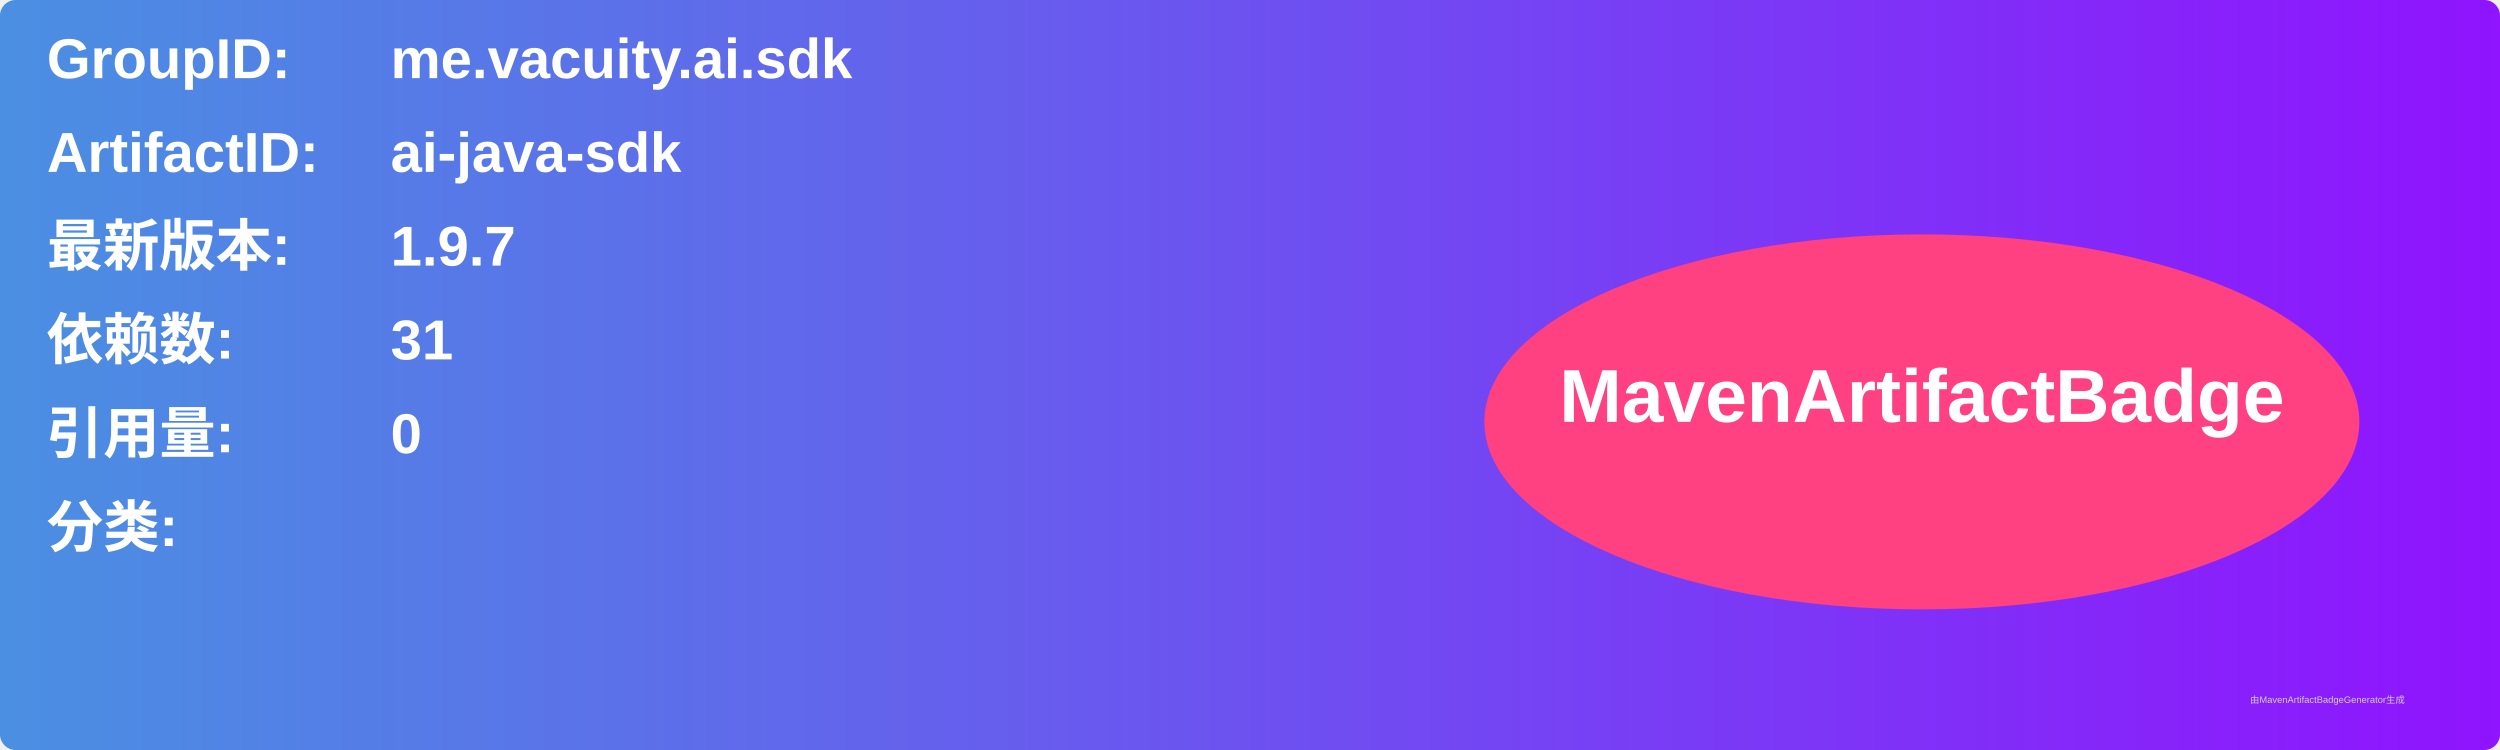
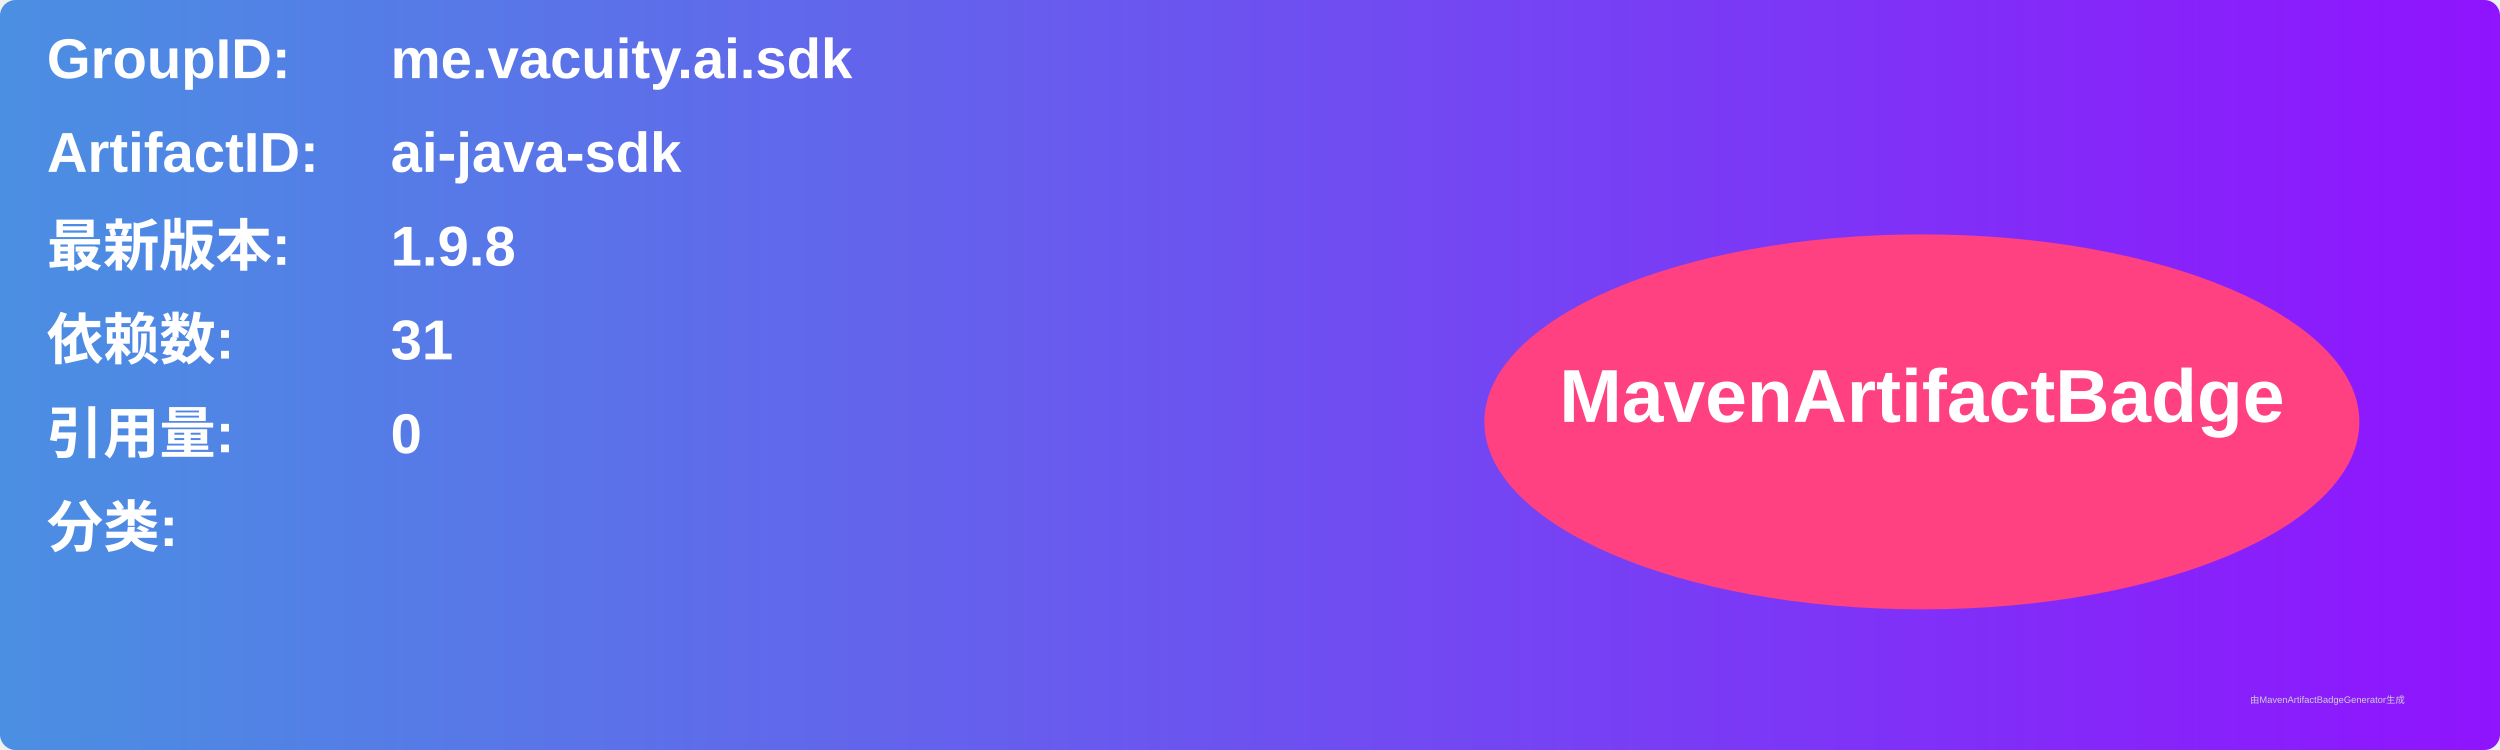
<svg xmlns="http://www.w3.org/2000/svg" width="800" height="240" viewBox="0 0 800 240">
  <linearGradient id="grad" x1="0%" y1="0%" x2="100%" y2="0%">
    <stop offset="0%" stop-color="#4a90e2" />
    <stop offset="100%" stop-color="#9013fe" />
  </linearGradient>
  <rect width="100%" height="100%" rx="5" ry="5" fill="url(#grad)" />
  <g transform="translate(15, 15)">
    <text x="0" y="10" font-family="Arial" font-size="18" fill="white" font-weight="bold" width="260">GroupID:</text>
    <text x="110" y="10" font-family="Arial" font-size="18" fill="white" font-weight="bold" width="460">me.vacuity.ai.sdk</text>
    <text x="0" y="40" font-family="Arial" font-size="18" fill="white" font-weight="bold" width="260">ArtifactID:</text>
    <text x="110" y="40" font-family="Arial" font-size="18" fill="white" font-weight="bold" width="460">ai-java-sdk</text>
    <text x="0" y="70" font-family="Arial" font-size="18" fill="white" font-weight="bold">最新版本:</text>
    <text x="110" y="70" font-family="Arial" font-size="18" fill="white" font-weight="bold">
-       <tspan font-weight="bold">1.9.7</tspan>
+       <tspan font-weight="bold">1.9.8</tspan>
    </text>
    <text x="0" y="100" font-family="Arial" font-size="18" fill="white" font-weight="bold">依赖数: </text>
    <text x="110" y="100" font-family="Arial" font-size="18" fill="white">
      <tspan font-weight="bold">31</tspan>
    </text>
    <text x="0" y="130" font-family="Arial" font-size="18" fill="white" font-weight="bold">引用量: </text>
    <text x="110" y="130" font-family="Arial" font-size="18" fill="white">
      <tspan font-weight="bold">0</tspan>
    </text>
    <text x="0" y="160" font-family="Arial" font-size="18" fill="white" font-weight="bold">分类:</text>
    <text x="10" y="190" font-family="Arial" font-size="10" fill="white">
      <tspan font-weight="bold" />
    </text>
    <ellipse cx="600" cy="120" rx="140" ry="60" fill="#ff4081" />
    <text x="600" y="120" text-anchor="middle" font-family="Arial" font-size="24" fill="white" font-weight="bold">MavenArtifactBadge</text>
  </g>
  <text x="720" y="225" font-family="Arial" font-size="3" fill="#d0d0d0">由MavenArtifactBadgeGenerator生成</text>
</svg>
